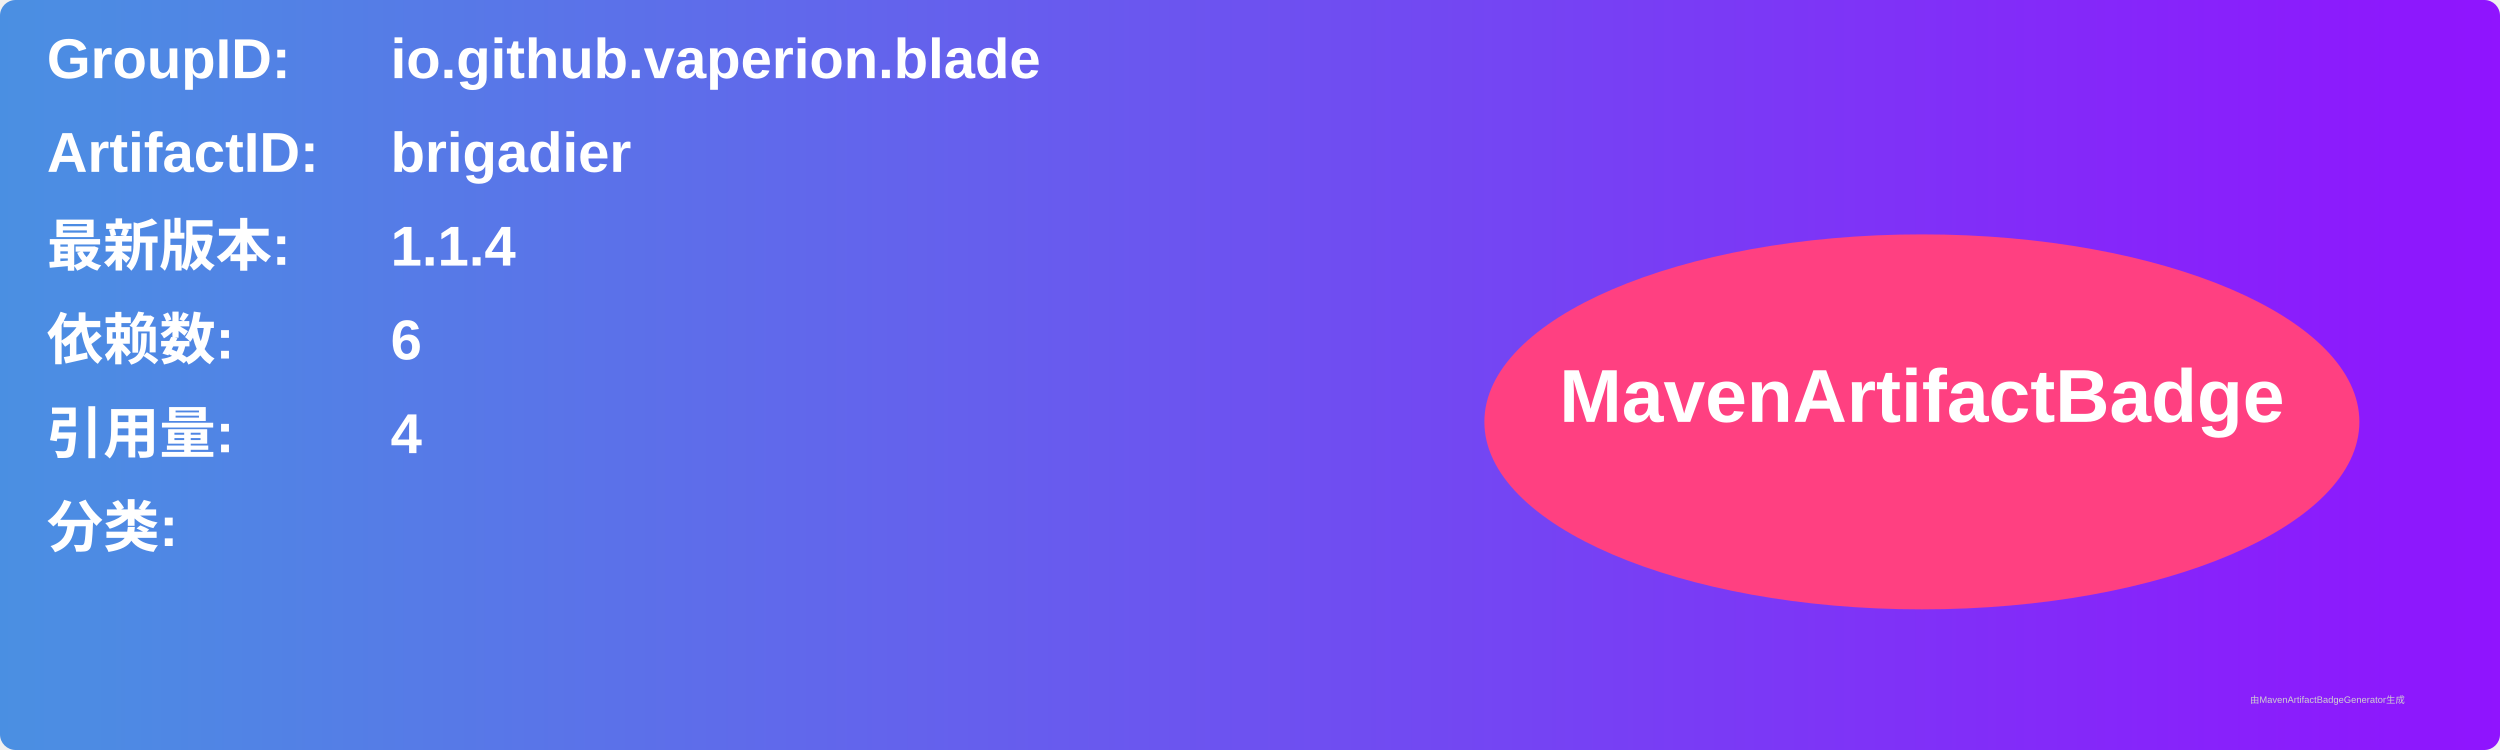
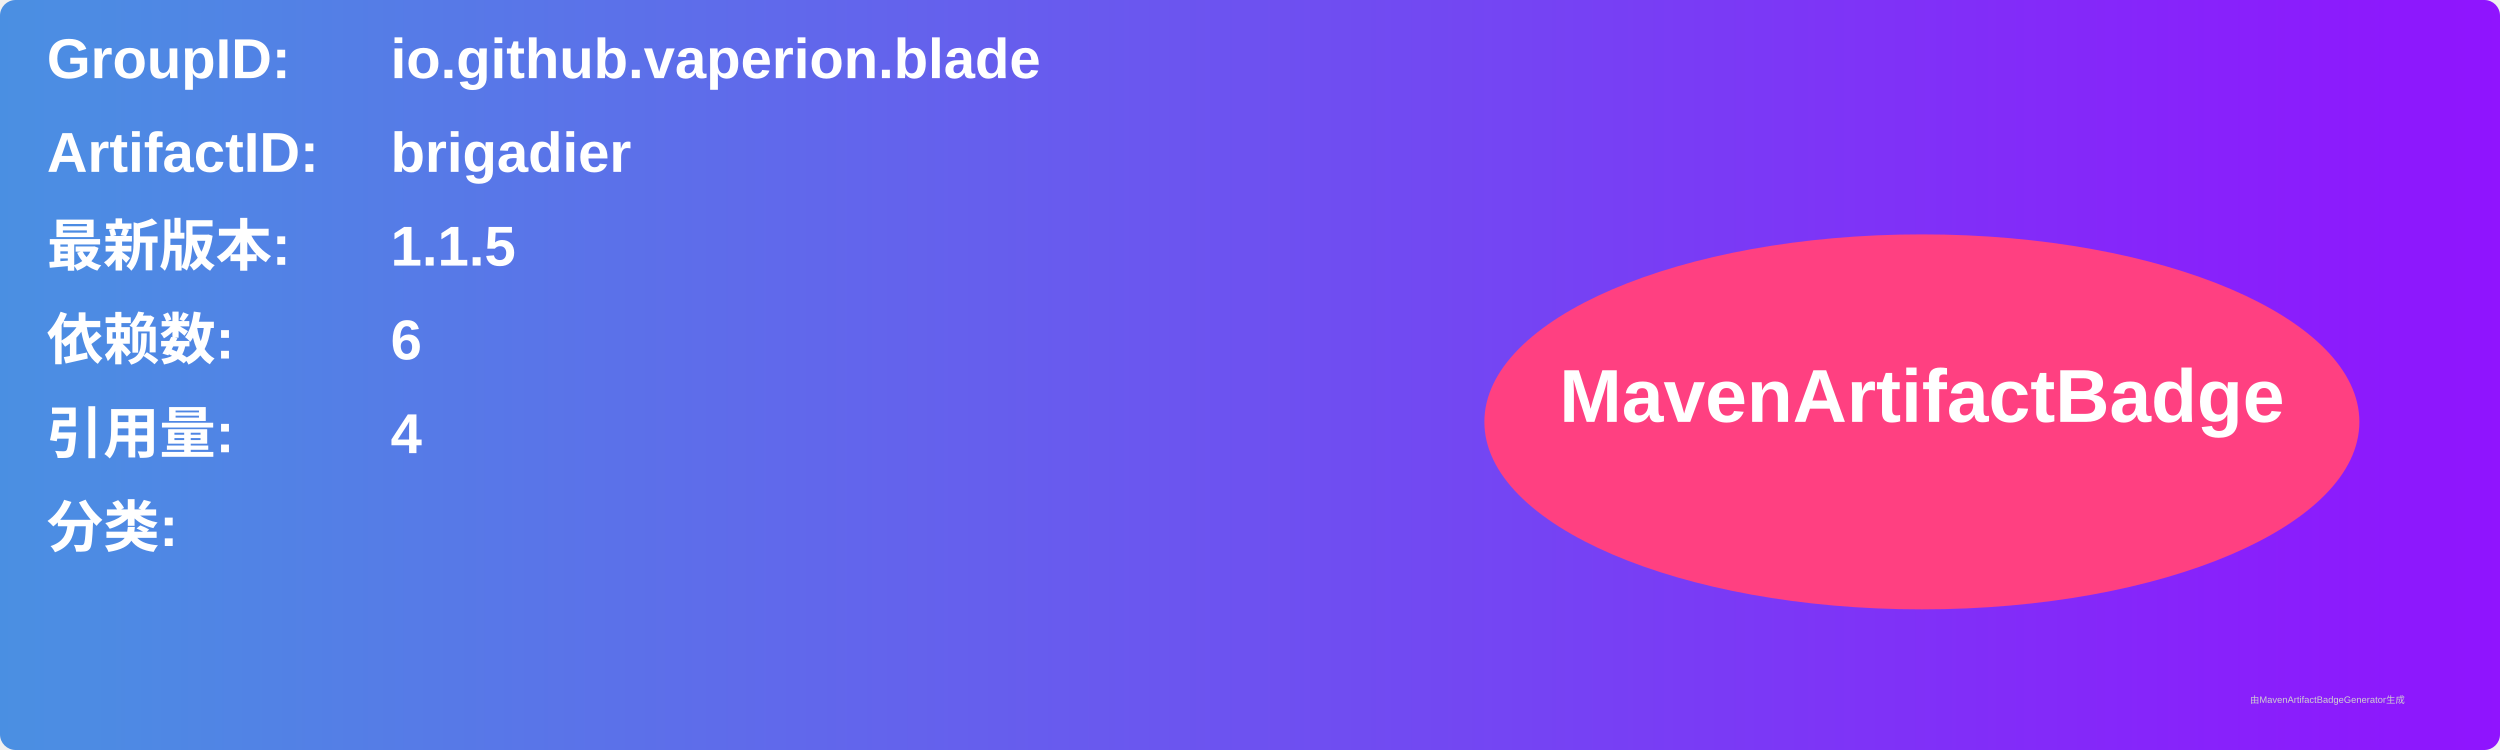
<svg xmlns="http://www.w3.org/2000/svg" width="800" height="240" viewBox="0 0 800 240">
  <linearGradient id="grad" x1="0%" y1="0%" x2="100%" y2="0%">
    <stop offset="0%" stop-color="#4a90e2" />
    <stop offset="100%" stop-color="#9013fe" />
  </linearGradient>
  <rect width="100%" height="100%" rx="5" ry="5" fill="url(#grad)" />
  <g transform="translate(15, 15)">
    <text x="0" y="10" font-family="Arial" font-size="18" fill="white" font-weight="bold" width="260">GroupID:</text>
    <text x="110" y="10" font-family="Arial" font-size="18" fill="white" font-weight="bold" width="460">io.github.vaperion.blade</text>
    <text x="0" y="40" font-family="Arial" font-size="18" fill="white" font-weight="bold" width="260">ArtifactID:</text>
    <text x="110" y="40" font-family="Arial" font-size="18" fill="white" font-weight="bold" width="460">brigadier</text>
    <text x="0" y="70" font-family="Arial" font-size="18" fill="white" font-weight="bold">最新版本:</text>
    <text x="110" y="70" font-family="Arial" font-size="18" fill="white" font-weight="bold">
-       <tspan font-weight="bold">1.1.4</tspan>
+       <tspan font-weight="bold">1.1.5</tspan>
    </text>
    <text x="0" y="100" font-family="Arial" font-size="18" fill="white" font-weight="bold">依赖数: </text>
    <text x="110" y="100" font-family="Arial" font-size="18" fill="white">
      <tspan font-weight="bold">6</tspan>
    </text>
    <text x="0" y="130" font-family="Arial" font-size="18" fill="white" font-weight="bold">引用量: </text>
    <text x="110" y="130" font-family="Arial" font-size="18" fill="white">
      <tspan font-weight="bold">4</tspan>
    </text>
    <text x="0" y="160" font-family="Arial" font-size="18" fill="white" font-weight="bold">分类:</text>
    <text x="10" y="190" font-family="Arial" font-size="10" fill="white">
      <tspan font-weight="bold" />
    </text>
    <ellipse cx="600" cy="120" rx="140" ry="60" fill="#ff4081" />
    <text x="600" y="120" text-anchor="middle" font-family="Arial" font-size="24" fill="white" font-weight="bold">MavenArtifactBadge</text>
  </g>
  <text x="720" y="225" font-family="Arial" font-size="3" fill="#d0d0d0">由MavenArtifactBadgeGenerator生成</text>
</svg>
